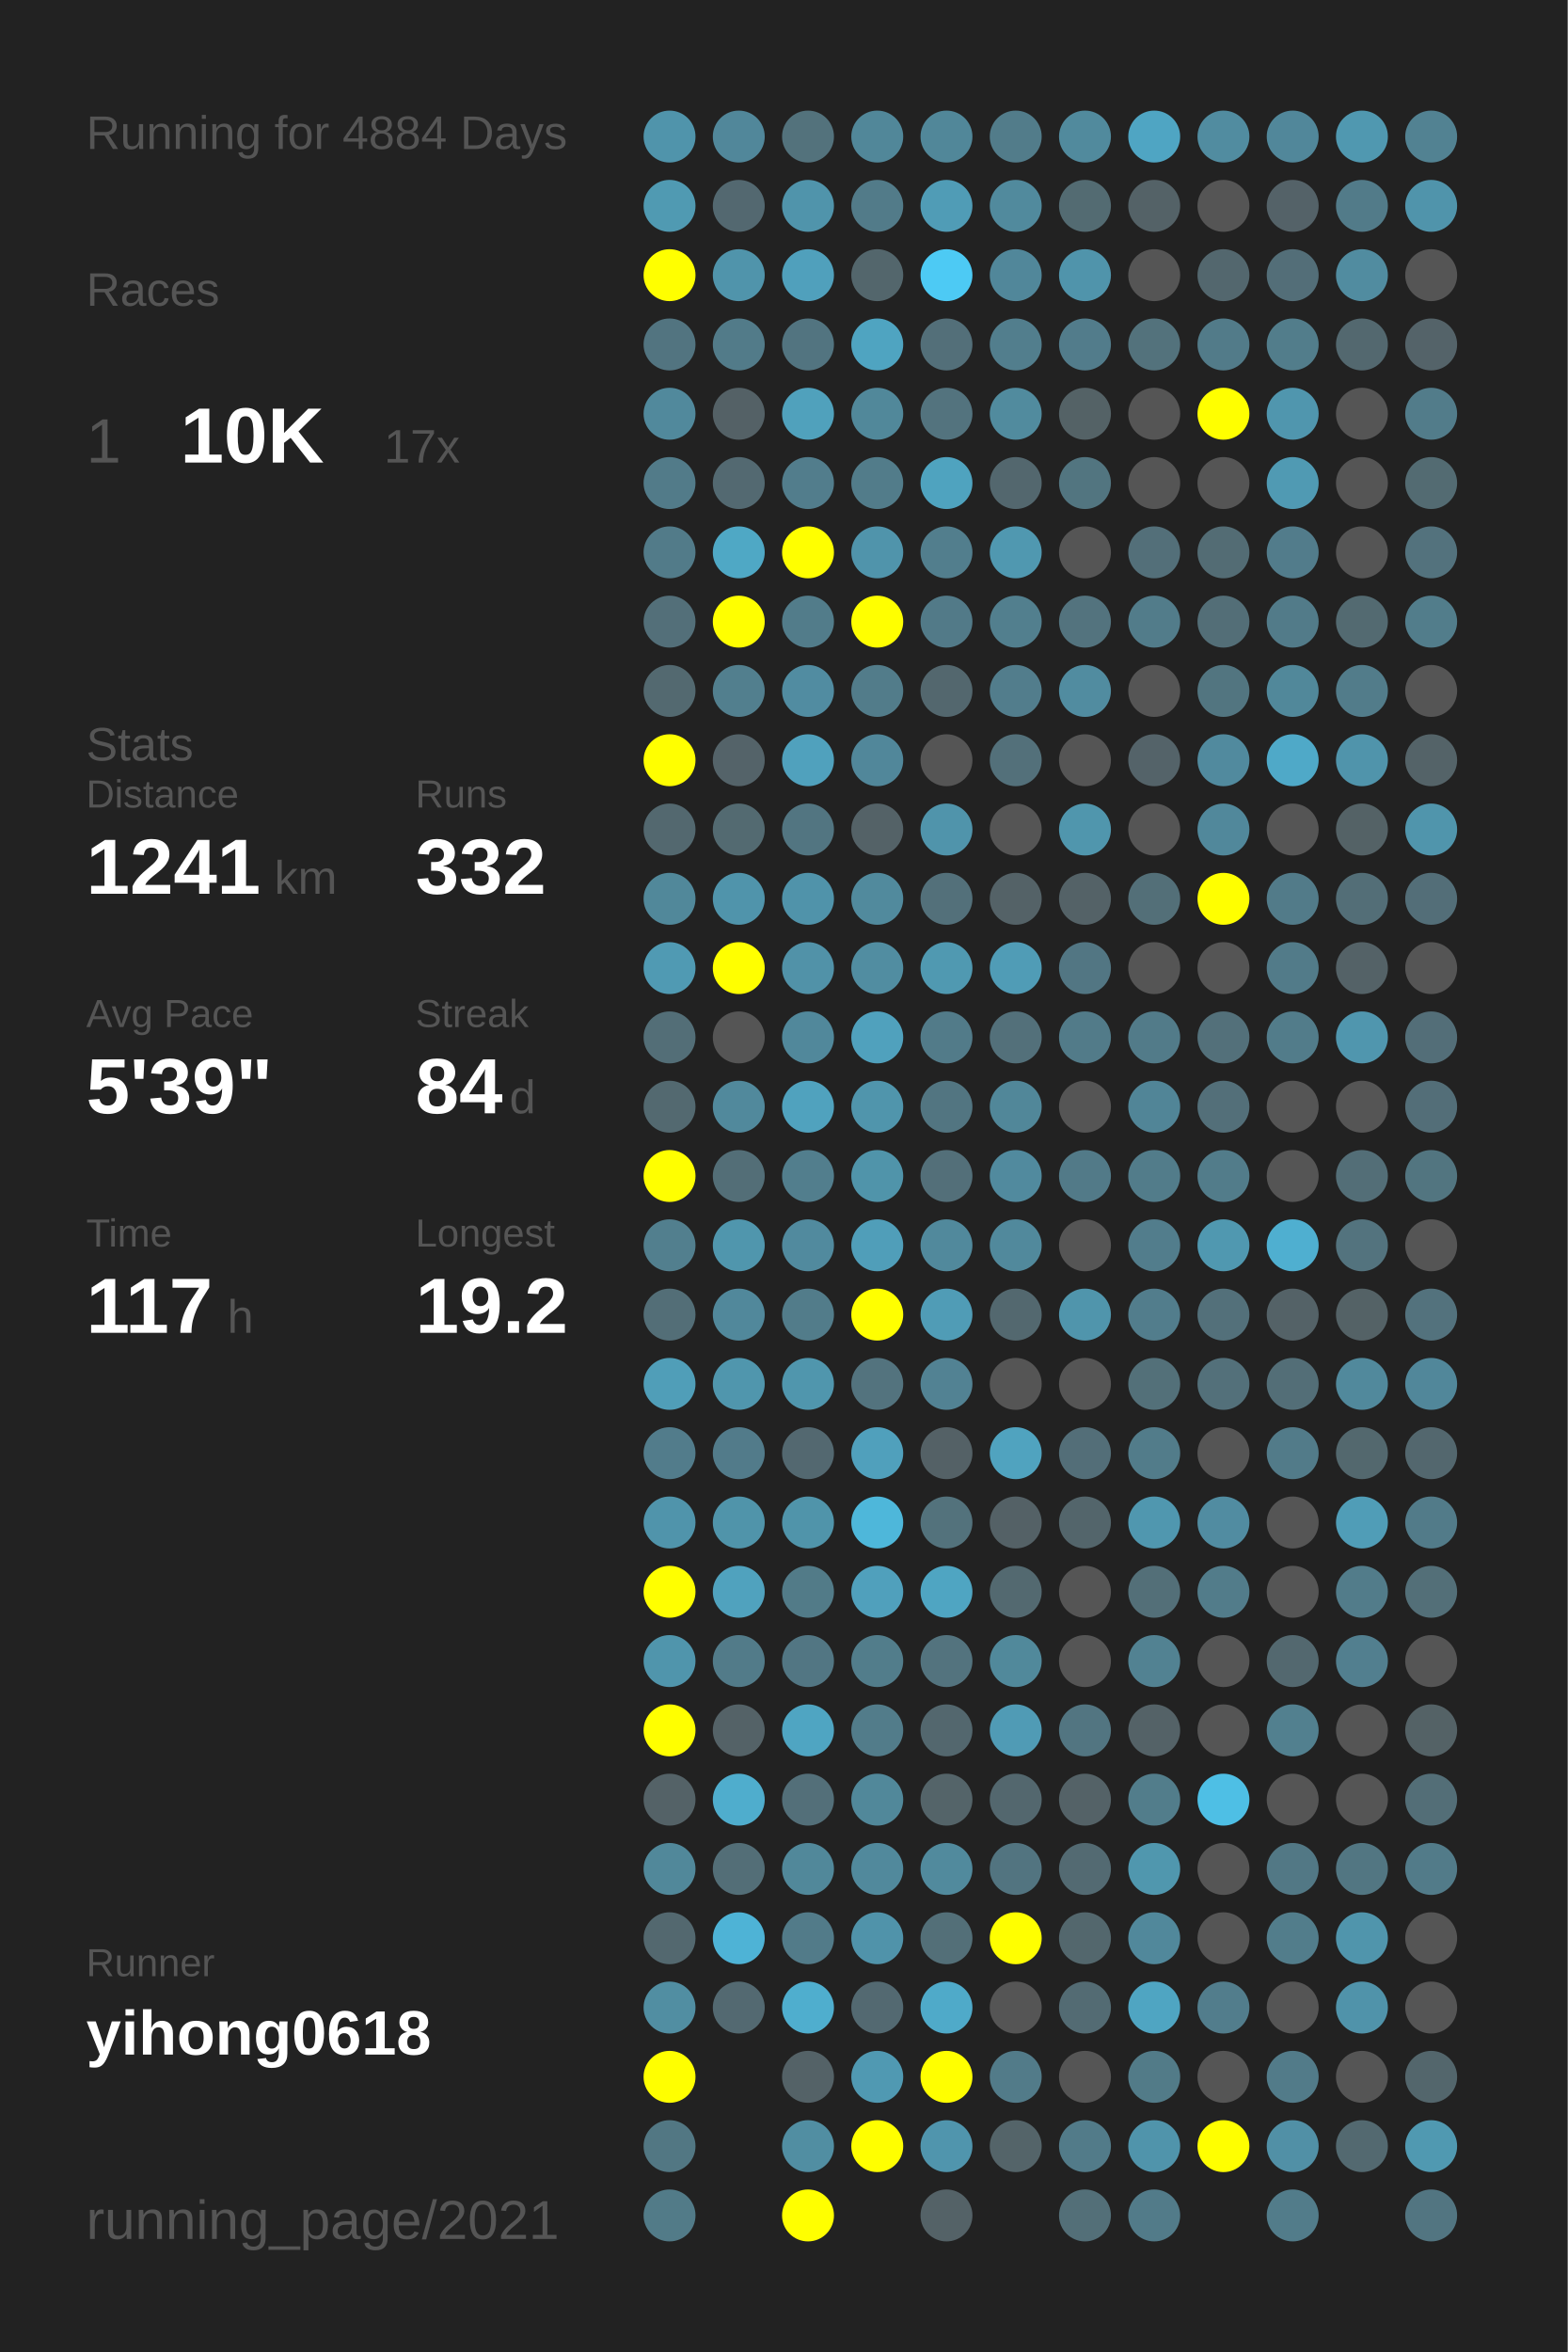
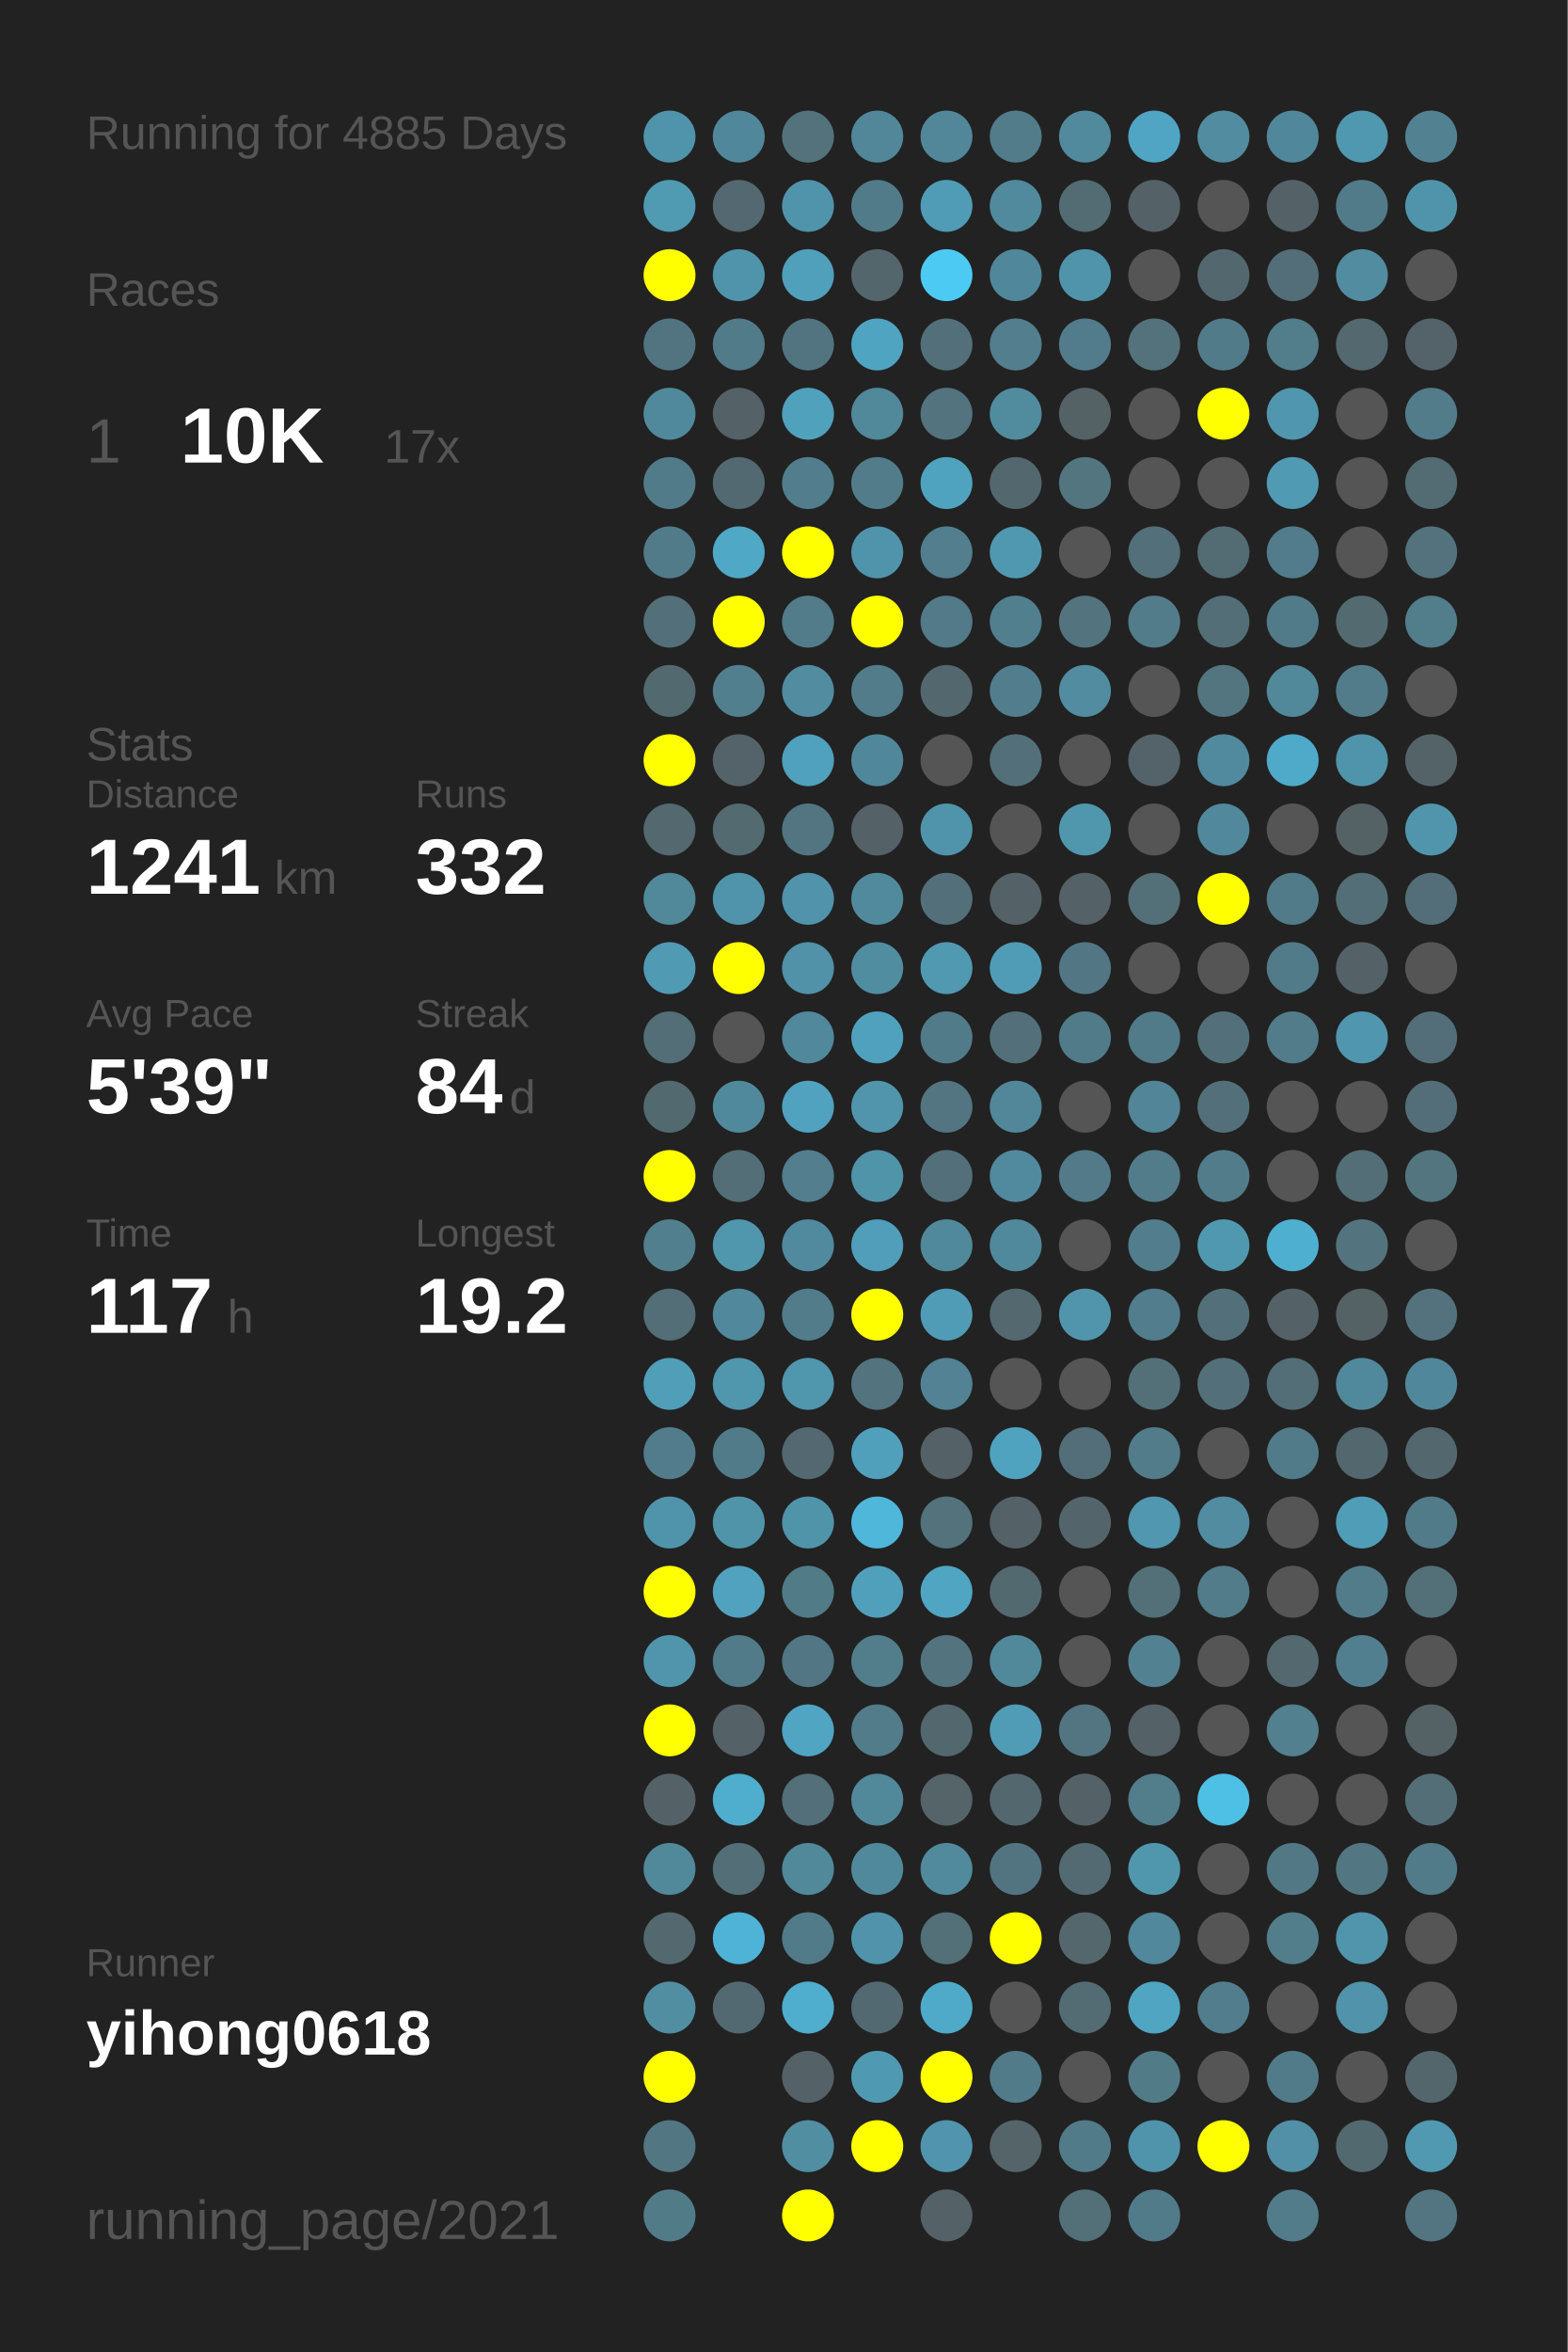
<svg xmlns="http://www.w3.org/2000/svg" baseProfile="full" height="300mm" version="1.1" viewBox="0,0,200,300" width="200mm">
  <defs />
  <rect fill="#222222" height="300" width="200" x="0" y="0" />
-   <text fill="#555555" style="font-size:6px; font-family:Arial;" x="11" y="19">Running for 4884 Days</text>
+   <text fill="#555555" style="font-size:6px; font-family:Arial;" x="11" y="19">Running for 4885 Days</text>
  <text fill="#555555" style="font-size:6px; font-family:Arial;" x="11" y="39">Races</text>
  <text fill="#555555" style="font-size:8px; font-family:Arial;" x="11" y="59">1</text>
  <text fill="#FFFFFF" style="font-size:10px; font-family:Arial; font-weight:bold;" x="23" y="59">10K</text>
  <text fill="#555555" style="font-size:6px; font-family:Arial;" x="49" y="59">17x</text>
  <text fill="#555555" style="font-size:6px; font-family:Arial;" x="11" y="97">Stats</text>
  <text fill="#555555" style="font-size:5px; font-family:Arial;" x="11" y="103">Distance</text>
  <text fill="#FFFFFF" style="font-size:10px; font-family:Arial; font-weight:bold;" x="11" y="114">1241</text>
  <text fill="#555555" style="font-size:6px; font-family:Arial;" x="35" y="114">km</text>
  <text fill="#555555" style="font-size:5px; font-family:Arial;" x="53" y="103">Runs</text>
  <text fill="#FFFFFF" style="font-size:10px; font-family:Arial; font-weight:bold;" x="53" y="114">332</text>
  <text fill="#555555" style="font-size:5px; font-family:Arial;" x="11" y="131">Avg Pace</text>
  <text fill="#FFFFFF" style="font-size:10px; font-family:Arial; font-weight:bold;" x="11" y="142">5'39"</text>
  <text fill="#555555" style="font-size:5px; font-family:Arial;" x="53" y="131">Streak</text>
  <text fill="#FFFFFF" style="font-size:10px; font-family:Arial; font-weight:bold;" x="53" y="142">84</text>
  <text fill="#555555" style="font-size:6px; font-family:Arial;" x="65" y="142">d</text>
  <text fill="#555555" style="font-size:5px; font-family:Arial;" x="11" y="159">Time</text>
  <text fill="#FFFFFF" style="font-size:10px; font-family:Arial; font-weight:bold;" x="11" y="170">117</text>
  <text fill="#555555" style="font-size:6px; font-family:Arial;" x="29" y="170">h</text>
  <text fill="#555555" style="font-size:5px; font-family:Arial;" x="53" y="159">Longest</text>
  <text fill="#FFFFFF" style="font-size:10px; font-family:Arial; font-weight:bold;" x="53" y="170">19.2</text>
  <text fill="#555555" style="font-size:5px; font-family:Arial;" x="11" y="252.065">Runner</text>
  <text fill="#FFFFFF" style="font-size:8px; font-family:Arial; font-weight:bold;" x="11" y="262.065">yihong0618</text>
  <text fill="#555555" style="font-size:7px; font-family:Arial;" x="11" y="285.581">running_page/2021</text>
  <circle cx="85.417" cy="17.419" fill="#5094ab" r="3.312" />
  <circle cx="85.417" cy="26.258" fill="#509ab2" r="3.312" />
  <circle cx="85.417" cy="35.097" fill="#FFFF00" r="3.312" />
  <circle cx="85.417" cy="43.935" fill="#527480" r="3.312" />
  <circle cx="85.417" cy="52.774" fill="#51899c" r="3.312" />
  <circle cx="85.417" cy="61.613" fill="#527b89" r="3.312" />
  <circle cx="85.417" cy="70.452" fill="#527b89" r="3.312" />
  <circle cx="85.417" cy="79.29" fill="#536f79" r="3.312" />
  <circle cx="85.417" cy="88.129" fill="#536970" r="3.312" />
  <circle cx="85.417" cy="96.968" fill="#FFFF00" r="3.312" />
  <circle cx="85.417" cy="105.806" fill="#53686f" r="3.312" />
  <circle cx="85.417" cy="114.645" fill="#51889a" r="3.312" />
  <circle cx="85.417" cy="123.484" fill="#509ab3" r="3.312" />
  <circle cx="85.417" cy="132.323" fill="#536e77" r="3.312" />
  <circle cx="85.417" cy="141.161" fill="#536970" r="3.312" />
  <circle cx="85.417" cy="150" fill="#FFFF00" r="3.312" />
  <circle cx="85.417" cy="158.839" fill="#527f8e" r="3.312" />
  <circle cx="85.417" cy="167.677" fill="#536e77" r="3.312" />
  <circle cx="85.417" cy="176.516" fill="#509eb8" r="3.312" />
  <circle cx="85.417" cy="185.355" fill="#527c8b" r="3.312" />
  <circle cx="85.417" cy="194.194" fill="#5094ab" r="3.312" />
  <circle cx="85.417" cy="203.032" fill="#FFFF00" r="3.312" />
  <circle cx="85.417" cy="211.871" fill="#5095ac" r="3.312" />
  <circle cx="85.417" cy="220.71" fill="#FFFF00" r="3.312" />
  <circle cx="85.417" cy="229.548" fill="#546267" r="3.312" />
  <circle cx="85.417" cy="238.387" fill="#51889a" r="3.312" />
  <circle cx="85.417" cy="247.226" fill="#53686f" r="3.312" />
  <circle cx="85.417" cy="256.065" fill="#518ea2" r="3.312" />
  <circle cx="85.417" cy="264.903" fill="#FFFF00" r="3.312" />
  <circle cx="85.417" cy="273.742" fill="#527783" r="3.312" />
  <circle cx="85.417" cy="282.581" fill="#527b88" r="3.312" />
  <circle cx="94.25" cy="17.419" fill="#51879a" r="3.312" />
  <circle cx="94.25" cy="26.258" fill="#536870" r="3.312" />
  <circle cx="94.25" cy="35.097" fill="#5094ab" r="3.312" />
  <circle cx="94.25" cy="43.935" fill="#527b89" r="3.312" />
  <circle cx="94.25" cy="52.774" fill="#546166" r="3.312" />
  <circle cx="94.25" cy="61.613" fill="#536971" r="3.312" />
  <circle cx="94.25" cy="70.452" fill="#4fa8c5" r="3.312" />
  <circle cx="94.25" cy="79.29" fill="#FFFF00" r="3.312" />
  <circle cx="94.25" cy="88.129" fill="#527f8e" r="3.312" />
  <circle cx="94.25" cy="96.968" fill="#546369" r="3.312" />
  <circle cx="94.25" cy="105.806" fill="#536a71" r="3.312" />
  <circle cx="94.25" cy="114.645" fill="#5094ab" r="3.312" />
  <circle cx="94.25" cy="123.484" fill="#FFFF00" r="3.312" />
  <circle cx="94.25" cy="132.323" fill="#555555" r="3.312" />
  <circle cx="94.25" cy="141.161" fill="#51899c" r="3.312" />
  <circle cx="94.25" cy="150" fill="#536e77" r="3.312" />
  <circle cx="94.25" cy="158.839" fill="#5096ad" r="3.312" />
  <circle cx="94.25" cy="167.677" fill="#51889b" r="3.312" />
  <circle cx="94.25" cy="176.516" fill="#5096ad" r="3.312" />
  <circle cx="94.25" cy="185.355" fill="#527b8a" r="3.312" />
  <circle cx="94.25" cy="194.194" fill="#5094aa" r="3.312" />
  <circle cx="94.25" cy="203.032" fill="#50a2be" r="3.312" />
  <circle cx="94.25" cy="211.871" fill="#527b89" r="3.312" />
  <circle cx="94.25" cy="220.71" fill="#546267" r="3.312" />
  <circle cx="94.25" cy="229.548" fill="#4fadcd" r="3.312" />
  <circle cx="94.25" cy="238.387" fill="#536e77" r="3.312" />
  <circle cx="94.25" cy="247.226" fill="#4eb3d6" r="3.312" />
  <circle cx="94.25" cy="256.065" fill="#536971" r="3.312" />
  <circle cx="103.083" cy="17.419" fill="#53727c" r="3.312" />
  <circle cx="103.083" cy="26.258" fill="#5094ab" r="3.312" />
  <circle cx="103.083" cy="35.097" fill="#50a0bc" r="3.312" />
  <circle cx="103.083" cy="43.935" fill="#527480" r="3.312" />
  <circle cx="103.083" cy="52.774" fill="#50a1bc" r="3.312" />
  <circle cx="103.083" cy="61.613" fill="#527d8c" r="3.312" />
  <circle cx="103.083" cy="70.452" fill="#FFFF00" r="3.312" />
  <circle cx="103.083" cy="79.29" fill="#527c8a" r="3.312" />
  <circle cx="103.083" cy="88.129" fill="#518ca1" r="3.312" />
  <circle cx="103.083" cy="96.968" fill="#50a1bd" r="3.312" />
  <circle cx="103.083" cy="105.806" fill="#527581" r="3.312" />
  <circle cx="103.083" cy="114.645" fill="#5093aa" r="3.312" />
  <circle cx="103.083" cy="123.484" fill="#5192a8" r="3.312" />
  <circle cx="103.083" cy="132.323" fill="#51889b" r="3.312" />
  <circle cx="103.083" cy="141.161" fill="#50a2be" r="3.312" />
  <circle cx="103.083" cy="150" fill="#527e8d" r="3.312" />
  <circle cx="103.083" cy="158.839" fill="#518a9e" r="3.312" />
  <circle cx="103.083" cy="167.677" fill="#527c8a" r="3.312" />
  <circle cx="103.083" cy="176.516" fill="#5096ad" r="3.312" />
  <circle cx="103.083" cy="185.355" fill="#536870" r="3.312" />
  <circle cx="103.083" cy="194.194" fill="#5094aa" r="3.312" />
  <circle cx="103.083" cy="203.032" fill="#527b88" r="3.312" />
  <circle cx="103.083" cy="211.871" fill="#527683" r="3.312" />
  <circle cx="103.083" cy="220.71" fill="#4fa5c2" r="3.312" />
  <circle cx="103.083" cy="229.548" fill="#536f79" r="3.312" />
  <circle cx="103.083" cy="238.387" fill="#51889a" r="3.312" />
  <circle cx="103.083" cy="247.226" fill="#527b89" r="3.312" />
  <circle cx="103.083" cy="256.065" fill="#4faece" r="3.312" />
  <circle cx="103.083" cy="264.903" fill="#546267" r="3.312" />
  <circle cx="103.083" cy="273.742" fill="#518ea2" r="3.312" />
  <circle cx="103.083" cy="282.581" fill="#FFFF00" r="3.312" />
  <circle cx="111.917" cy="17.419" fill="#518799" r="3.312" />
  <circle cx="111.917" cy="26.258" fill="#527b89" r="3.312" />
  <circle cx="111.917" cy="35.097" fill="#53666c" r="3.312" />
  <circle cx="111.917" cy="43.935" fill="#4fa4c1" r="3.312" />
  <circle cx="111.917" cy="52.774" fill="#51889a" r="3.312" />
  <circle cx="111.917" cy="61.613" fill="#527c8a" r="3.312" />
  <circle cx="111.917" cy="70.452" fill="#5094ab" r="3.312" />
  <circle cx="111.917" cy="79.29" fill="#FFFF00" r="3.312" />
  <circle cx="111.917" cy="88.129" fill="#527c8a" r="3.312" />
  <circle cx="111.917" cy="96.968" fill="#51879a" r="3.312" />
  <circle cx="111.917" cy="105.806" fill="#546267" r="3.312" />
  <circle cx="111.917" cy="114.645" fill="#518a9d" r="3.312" />
  <circle cx="111.917" cy="123.484" fill="#518da1" r="3.312" />
  <circle cx="111.917" cy="132.323" fill="#50a1bd" r="3.312" />
  <circle cx="111.917" cy="141.161" fill="#5095ac" r="3.312" />
  <circle cx="111.917" cy="150" fill="#5094aa" r="3.312" />
  <circle cx="111.917" cy="158.839" fill="#509eb9" r="3.312" />
  <circle cx="111.917" cy="167.677" fill="#FFFF00" r="3.312" />
  <circle cx="111.917" cy="176.516" fill="#53737e" r="3.312" />
  <circle cx="111.917" cy="185.355" fill="#50a0bc" r="3.312" />
  <circle cx="111.917" cy="194.194" fill="#4eb7da" r="3.312" />
  <circle cx="111.917" cy="203.032" fill="#50a0bc" r="3.312" />
  <circle cx="111.917" cy="211.871" fill="#527d8b" r="3.312" />
  <circle cx="111.917" cy="220.71" fill="#527c8a" r="3.312" />
  <circle cx="111.917" cy="229.548" fill="#51889a" r="3.312" />
  <circle cx="111.917" cy="238.387" fill="#51899c" r="3.312" />
  <circle cx="111.917" cy="247.226" fill="#5093aa" r="3.312" />
  <circle cx="111.917" cy="256.065" fill="#536971" r="3.312" />
  <circle cx="111.917" cy="264.903" fill="#5099b2" r="3.312" />
  <circle cx="111.917" cy="273.742" fill="#FFFF00" r="3.312" />
  <circle cx="120.75" cy="17.419" fill="#518799" r="3.312" />
  <circle cx="120.75" cy="26.258" fill="#509cb6" r="3.312" />
  <circle cx="120.75" cy="35.097" fill="#4dcaf4" r="3.312" />
  <circle cx="120.75" cy="43.935" fill="#536f79" r="3.312" />
  <circle cx="120.75" cy="52.774" fill="#53737e" r="3.312" />
  <circle cx="120.75" cy="61.613" fill="#4fa3bf" r="3.312" />
  <circle cx="120.75" cy="70.452" fill="#527e8d" r="3.312" />
  <circle cx="120.75" cy="79.29" fill="#527a88" r="3.312" />
  <circle cx="120.75" cy="88.129" fill="#53676e" r="3.312" />
  <circle cx="120.75" cy="96.968" fill="#555555" r="3.312" />
  <circle cx="120.75" cy="105.806" fill="#5094ab" r="3.312" />
  <circle cx="120.75" cy="114.645" fill="#53707a" r="3.312" />
  <circle cx="120.75" cy="123.484" fill="#5099b1" r="3.312" />
  <circle cx="120.75" cy="132.323" fill="#527b89" r="3.312" />
  <circle cx="120.75" cy="141.161" fill="#527581" r="3.312" />
  <circle cx="120.75" cy="150" fill="#536f79" r="3.312" />
  <circle cx="120.75" cy="158.839" fill="#51899c" r="3.312" />
  <circle cx="120.75" cy="167.677" fill="#509cb6" r="3.312" />
  <circle cx="120.75" cy="176.516" fill="#528293" r="3.312" />
  <circle cx="120.75" cy="185.355" fill="#546166" r="3.312" />
  <circle cx="120.75" cy="194.194" fill="#53727c" r="3.312" />
  <circle cx="120.75" cy="203.032" fill="#4fa5c2" r="3.312" />
  <circle cx="120.75" cy="211.871" fill="#53737e" r="3.312" />
  <circle cx="120.75" cy="220.71" fill="#53676e" r="3.312" />
  <circle cx="120.75" cy="229.548" fill="#546469" r="3.312" />
  <circle cx="120.75" cy="238.387" fill="#518a9d" r="3.312" />
  <circle cx="120.75" cy="247.226" fill="#536f78" r="3.312" />
  <circle cx="120.75" cy="256.065" fill="#4faac9" r="3.312" />
  <circle cx="120.75" cy="264.903" fill="#FFFF00" r="3.312" />
  <circle cx="120.75" cy="273.742" fill="#5095ad" r="3.312" />
  <circle cx="120.75" cy="282.581" fill="#546267" r="3.312" />
  <circle cx="129.583" cy="17.419" fill="#527c8a" r="3.312" />
  <circle cx="129.583" cy="26.258" fill="#518a9d" r="3.312" />
  <circle cx="129.583" cy="35.097" fill="#51879a" r="3.312" />
  <circle cx="129.583" cy="43.935" fill="#527e8d" r="3.312" />
  <circle cx="129.583" cy="52.774" fill="#518b9e" r="3.312" />
  <circle cx="129.583" cy="61.613" fill="#53676e" r="3.312" />
  <circle cx="129.583" cy="70.452" fill="#5098b0" r="3.312" />
  <circle cx="129.583" cy="79.29" fill="#527f8e" r="3.312" />
  <circle cx="129.583" cy="88.129" fill="#527d8c" r="3.312" />
  <circle cx="129.583" cy="96.968" fill="#53707a" r="3.312" />
  <circle cx="129.583" cy="105.806" fill="#555555" r="3.312" />
  <circle cx="129.583" cy="114.645" fill="#546267" r="3.312" />
  <circle cx="129.583" cy="123.484" fill="#509cb6" r="3.312" />
  <circle cx="129.583" cy="132.323" fill="#53707a" r="3.312" />
  <circle cx="129.583" cy="141.161" fill="#518799" r="3.312" />
  <circle cx="129.583" cy="150" fill="#518a9e" r="3.312" />
  <circle cx="129.583" cy="158.839" fill="#51899c" r="3.312" />
  <circle cx="129.583" cy="167.677" fill="#53686f" r="3.312" />
  <circle cx="129.583" cy="176.516" fill="#555555" r="3.312" />
  <circle cx="129.583" cy="185.355" fill="#50a3bf" r="3.312" />
  <circle cx="129.583" cy="194.194" fill="#546166" r="3.312" />
  <circle cx="129.583" cy="203.032" fill="#536970" r="3.312" />
  <circle cx="129.583" cy="211.871" fill="#51899b" r="3.312" />
  <circle cx="129.583" cy="220.71" fill="#509bb5" r="3.312" />
  <circle cx="129.583" cy="229.548" fill="#53676e" r="3.312" />
  <circle cx="129.583" cy="238.387" fill="#527480" r="3.312" />
  <circle cx="129.583" cy="247.226" fill="#FFFF00" r="3.312" />
  <circle cx="129.583" cy="256.065" fill="#555555" r="3.312" />
  <circle cx="129.583" cy="264.903" fill="#527b89" r="3.312" />
  <circle cx="129.583" cy="273.742" fill="#546469" r="3.312" />
  <circle cx="138.417" cy="17.419" fill="#518a9d" r="3.312" />
  <circle cx="138.417" cy="26.258" fill="#536b72" r="3.312" />
  <circle cx="138.417" cy="35.097" fill="#5094ab" r="3.312" />
  <circle cx="138.417" cy="43.935" fill="#527c8b" r="3.312" />
  <circle cx="138.417" cy="52.774" fill="#546266" r="3.312" />
  <circle cx="138.417" cy="61.613" fill="#527580" r="3.312" />
  <circle cx="138.417" cy="70.452" fill="#555555" r="3.312" />
  <circle cx="138.417" cy="79.29" fill="#53737e" r="3.312" />
  <circle cx="138.417" cy="88.129" fill="#518ca0" r="3.312" />
  <circle cx="138.417" cy="96.968" fill="#555555" r="3.312" />
  <circle cx="138.417" cy="105.806" fill="#5096ad" r="3.312" />
  <circle cx="138.417" cy="114.645" fill="#546267" r="3.312" />
  <circle cx="138.417" cy="123.484" fill="#527683" r="3.312" />
  <circle cx="138.417" cy="132.323" fill="#527b89" r="3.312" />
  <circle cx="138.417" cy="141.161" fill="#555555" r="3.312" />
  <circle cx="138.417" cy="150" fill="#527a88" r="3.312" />
  <circle cx="138.417" cy="158.839" fill="#555555" r="3.312" />
  <circle cx="138.417" cy="167.677" fill="#5095ac" r="3.312" />
  <circle cx="138.417" cy="176.516" fill="#555555" r="3.312" />
  <circle cx="138.417" cy="185.355" fill="#536e78" r="3.312" />
  <circle cx="138.417" cy="194.194" fill="#53656b" r="3.312" />
  <circle cx="138.417" cy="203.032" fill="#555555" r="3.312" />
  <circle cx="138.417" cy="211.871" fill="#555555" r="3.312" />
  <circle cx="138.417" cy="220.71" fill="#527581" r="3.312" />
  <circle cx="138.417" cy="229.548" fill="#546267" r="3.312" />
  <circle cx="138.417" cy="238.387" fill="#536a72" r="3.312" />
  <circle cx="138.417" cy="247.226" fill="#53676d" r="3.312" />
  <circle cx="138.417" cy="256.065" fill="#536b73" r="3.312" />
  <circle cx="138.417" cy="264.903" fill="#555555" r="3.312" />
  <circle cx="138.417" cy="273.742" fill="#527b89" r="3.312" />
  <circle cx="138.417" cy="282.581" fill="#536f78" r="3.312" />
  <circle cx="147.25" cy="17.419" fill="#4fa5c3" r="3.312" />
  <circle cx="147.25" cy="26.258" fill="#546267" r="3.312" />
  <circle cx="147.25" cy="35.097" fill="#555555" r="3.312" />
  <circle cx="147.25" cy="43.935" fill="#53727c" r="3.312" />
  <circle cx="147.25" cy="52.774" fill="#555555" r="3.312" />
  <circle cx="147.25" cy="61.613" fill="#555555" r="3.312" />
  <circle cx="147.25" cy="70.452" fill="#536f79" r="3.312" />
  <circle cx="147.25" cy="79.29" fill="#527c8a" r="3.312" />
  <circle cx="147.25" cy="88.129" fill="#555555" r="3.312" />
  <circle cx="147.25" cy="96.968" fill="#546369" r="3.312" />
  <circle cx="147.25" cy="105.806" fill="#555555" r="3.312" />
  <circle cx="147.25" cy="114.645" fill="#536f78" r="3.312" />
  <circle cx="147.25" cy="123.484" fill="#555555" r="3.312" />
  <circle cx="147.25" cy="132.323" fill="#527b89" r="3.312" />
  <circle cx="147.25" cy="141.161" fill="#518597" r="3.312" />
  <circle cx="147.25" cy="150" fill="#527c8a" r="3.312" />
  <circle cx="147.25" cy="158.839" fill="#527d8c" r="3.312" />
  <circle cx="147.25" cy="167.677" fill="#527d8c" r="3.312" />
  <circle cx="147.25" cy="176.516" fill="#537079" r="3.312" />
  <circle cx="147.25" cy="185.355" fill="#527c8a" r="3.312" />
  <circle cx="147.25" cy="194.194" fill="#5097af" r="3.312" />
  <circle cx="147.25" cy="203.032" fill="#536f78" r="3.312" />
  <circle cx="147.25" cy="211.871" fill="#528292" r="3.312" />
  <circle cx="147.25" cy="220.71" fill="#546267" r="3.312" />
  <circle cx="147.25" cy="229.548" fill="#527d8b" r="3.312" />
  <circle cx="147.25" cy="238.387" fill="#5097ae" r="3.312" />
  <circle cx="147.25" cy="247.226" fill="#51889b" r="3.312" />
  <circle cx="147.25" cy="256.065" fill="#4fa5c2" r="3.312" />
  <circle cx="147.25" cy="264.903" fill="#527b88" r="3.312" />
  <circle cx="147.25" cy="273.742" fill="#5094ab" r="3.312" />
  <circle cx="147.25" cy="282.581" fill="#527b89" r="3.312" />
  <circle cx="156.083" cy="17.419" fill="#518ca0" r="3.312" />
  <circle cx="156.083" cy="26.258" fill="#555555" r="3.312" />
  <circle cx="156.083" cy="35.097" fill="#53676e" r="3.312" />
  <circle cx="156.083" cy="43.935" fill="#527b89" r="3.312" />
  <circle cx="156.083" cy="52.774" fill="#FFFF00" r="3.312" />
  <circle cx="156.083" cy="61.613" fill="#555555" r="3.312" />
  <circle cx="156.083" cy="70.452" fill="#536c74" r="3.312" />
  <circle cx="156.083" cy="79.29" fill="#536e77" r="3.312" />
  <circle cx="156.083" cy="88.129" fill="#527580" r="3.312" />
  <circle cx="156.083" cy="96.968" fill="#518a9e" r="3.312" />
  <circle cx="156.083" cy="105.806" fill="#51889b" r="3.312" />
  <circle cx="156.083" cy="114.645" fill="#FFFF00" r="3.312" />
  <circle cx="156.083" cy="123.484" fill="#555555" r="3.312" />
  <circle cx="156.083" cy="132.323" fill="#53707a" r="3.312" />
  <circle cx="156.083" cy="141.161" fill="#536f79" r="3.312" />
  <circle cx="156.083" cy="150" fill="#527c8a" r="3.312" />
  <circle cx="156.083" cy="158.839" fill="#5098b0" r="3.312" />
  <circle cx="156.083" cy="167.677" fill="#53707a" r="3.312" />
  <circle cx="156.083" cy="176.516" fill="#53707a" r="3.312" />
  <circle cx="156.083" cy="185.355" fill="#555555" r="3.312" />
  <circle cx="156.083" cy="194.194" fill="#518ca1" r="3.312" />
  <circle cx="156.083" cy="203.032" fill="#527c8a" r="3.312" />
  <circle cx="156.083" cy="211.871" fill="#555555" r="3.312" />
  <circle cx="156.083" cy="220.71" fill="#555555" r="3.312" />
  <circle cx="156.083" cy="229.548" fill="#4ebfe5" r="3.312" />
  <circle cx="156.083" cy="238.387" fill="#555555" r="3.312" />
  <circle cx="156.083" cy="247.226" fill="#555555" r="3.312" />
  <circle cx="156.083" cy="256.065" fill="#527d8c" r="3.312" />
  <circle cx="156.083" cy="264.903" fill="#555555" r="3.312" />
  <circle cx="156.083" cy="273.742" fill="#FFFF00" r="3.312" />
  <circle cx="164.917" cy="17.419" fill="#51879a" r="3.312" />
  <circle cx="164.917" cy="26.258" fill="#546268" r="3.312" />
  <circle cx="164.917" cy="35.097" fill="#536e78" r="3.312" />
  <circle cx="164.917" cy="43.935" fill="#527d8b" r="3.312" />
  <circle cx="164.917" cy="52.774" fill="#5096ae" r="3.312" />
  <circle cx="164.917" cy="61.613" fill="#509ab3" r="3.312" />
  <circle cx="164.917" cy="70.452" fill="#527c8b" r="3.312" />
  <circle cx="164.917" cy="79.29" fill="#527b89" r="3.312" />
  <circle cx="164.917" cy="88.129" fill="#51889a" r="3.312" />
  <circle cx="164.917" cy="96.968" fill="#4fa9c8" r="3.312" />
  <circle cx="164.917" cy="105.806" fill="#555555" r="3.312" />
  <circle cx="164.917" cy="114.645" fill="#527b89" r="3.312" />
  <circle cx="164.917" cy="123.484" fill="#527b89" r="3.312" />
  <circle cx="164.917" cy="132.323" fill="#527c8a" r="3.312" />
  <circle cx="164.917" cy="141.161" fill="#555555" r="3.312" />
  <circle cx="164.917" cy="150" fill="#555555" r="3.312" />
  <circle cx="164.917" cy="158.839" fill="#4fafd0" r="3.312" />
  <circle cx="164.917" cy="167.677" fill="#546267" r="3.312" />
  <circle cx="164.917" cy="176.516" fill="#536e77" r="3.312" />
  <circle cx="164.917" cy="185.355" fill="#527b89" r="3.312" />
  <circle cx="164.917" cy="194.194" fill="#555555" r="3.312" />
  <circle cx="164.917" cy="203.032" fill="#555555" r="3.312" />
  <circle cx="164.917" cy="211.871" fill="#53686f" r="3.312" />
  <circle cx="164.917" cy="220.71" fill="#52808f" r="3.312" />
  <circle cx="164.917" cy="229.548" fill="#555555" r="3.312" />
  <circle cx="164.917" cy="238.387" fill="#527885" r="3.312" />
  <circle cx="164.917" cy="247.226" fill="#527d8b" r="3.312" />
  <circle cx="164.917" cy="256.065" fill="#555555" r="3.312" />
  <circle cx="164.917" cy="264.903" fill="#527b89" r="3.312" />
  <circle cx="164.917" cy="273.742" fill="#5190a6" r="3.312" />
  <circle cx="164.917" cy="282.581" fill="#527c8a" r="3.312" />
  <circle cx="173.75" cy="17.419" fill="#5098b0" r="3.312" />
  <circle cx="173.75" cy="26.258" fill="#527b89" r="3.312" />
  <circle cx="173.75" cy="35.097" fill="#518ca0" r="3.312" />
  <circle cx="173.75" cy="43.935" fill="#53686f" r="3.312" />
  <circle cx="173.75" cy="52.774" fill="#555555" r="3.312" />
  <circle cx="173.75" cy="61.613" fill="#555555" r="3.312" />
  <circle cx="173.75" cy="70.452" fill="#555555" r="3.312" />
  <circle cx="173.75" cy="79.29" fill="#536a71" r="3.312" />
  <circle cx="173.75" cy="88.129" fill="#527c8a" r="3.312" />
  <circle cx="173.75" cy="96.968" fill="#5094ab" r="3.312" />
  <circle cx="173.75" cy="105.806" fill="#546266" r="3.312" />
  <circle cx="173.75" cy="114.645" fill="#536e77" r="3.312" />
  <circle cx="173.75" cy="123.484" fill="#546267" r="3.312" />
  <circle cx="173.75" cy="132.323" fill="#5096ae" r="3.312" />
  <circle cx="173.75" cy="141.161" fill="#555555" r="3.312" />
  <circle cx="173.75" cy="150" fill="#536e77" r="3.312" />
  <circle cx="173.75" cy="158.839" fill="#53737e" r="3.312" />
  <circle cx="173.75" cy="167.677" fill="#546266" r="3.312" />
  <circle cx="173.75" cy="176.516" fill="#51899c" r="3.312" />
  <circle cx="173.75" cy="185.355" fill="#53686e" r="3.312" />
  <circle cx="173.75" cy="194.194" fill="#509db7" r="3.312" />
  <circle cx="173.75" cy="203.032" fill="#527c8a" r="3.312" />
  <circle cx="173.75" cy="211.871" fill="#527f8f" r="3.312" />
  <circle cx="173.75" cy="220.71" fill="#555555" r="3.312" />
  <circle cx="173.75" cy="229.548" fill="#555555" r="3.312" />
  <circle cx="173.75" cy="238.387" fill="#527682" r="3.312" />
  <circle cx="173.75" cy="247.226" fill="#5095ac" r="3.312" />
  <circle cx="173.75" cy="256.065" fill="#5093aa" r="3.312" />
  <circle cx="173.75" cy="264.903" fill="#555555" r="3.312" />
  <circle cx="173.75" cy="273.742" fill="#536970" r="3.312" />
  <circle cx="182.583" cy="17.419" fill="#528292" r="3.312" />
  <circle cx="182.583" cy="26.258" fill="#5094ab" r="3.312" />
  <circle cx="182.583" cy="35.097" fill="#555555" r="3.312" />
  <circle cx="182.583" cy="43.935" fill="#546369" r="3.312" />
  <circle cx="182.583" cy="52.774" fill="#527c8a" r="3.312" />
  <circle cx="182.583" cy="61.613" fill="#536b72" r="3.312" />
  <circle cx="182.583" cy="70.452" fill="#53727d" r="3.312" />
  <circle cx="182.583" cy="79.29" fill="#527d8b" r="3.312" />
  <circle cx="182.583" cy="88.129" fill="#555555" r="3.312" />
  <circle cx="182.583" cy="96.968" fill="#546368" r="3.312" />
  <circle cx="182.583" cy="105.806" fill="#5095ac" r="3.312" />
  <circle cx="182.583" cy="114.645" fill="#536e78" r="3.312" />
  <circle cx="182.583" cy="123.484" fill="#555555" r="3.312" />
  <circle cx="182.583" cy="132.323" fill="#536e78" r="3.312" />
  <circle cx="182.583" cy="141.161" fill="#536e78" r="3.312" />
  <circle cx="182.583" cy="150" fill="#527580" r="3.312" />
  <circle cx="182.583" cy="158.839" fill="#555555" r="3.312" />
  <circle cx="182.583" cy="167.677" fill="#53727d" r="3.312" />
  <circle cx="182.583" cy="176.516" fill="#51879a" r="3.312" />
  <circle cx="182.583" cy="185.355" fill="#53676e" r="3.312" />
  <circle cx="182.583" cy="194.194" fill="#527b89" r="3.312" />
  <circle cx="182.583" cy="203.032" fill="#536f78" r="3.312" />
  <circle cx="182.583" cy="211.871" fill="#555555" r="3.312" />
  <circle cx="182.583" cy="220.71" fill="#546266" r="3.312" />
  <circle cx="182.583" cy="229.548" fill="#536e77" r="3.312" />
  <circle cx="182.583" cy="238.387" fill="#527b89" r="3.312" />
  <circle cx="182.583" cy="247.226" fill="#555555" r="3.312" />
  <circle cx="182.583" cy="256.065" fill="#555555" r="3.312" />
  <circle cx="182.583" cy="264.903" fill="#53666c" r="3.312" />
  <circle cx="182.583" cy="273.742" fill="#5099b1" r="3.312" />
  <circle cx="182.583" cy="282.581" fill="#527581" r="3.312" />
</svg>
